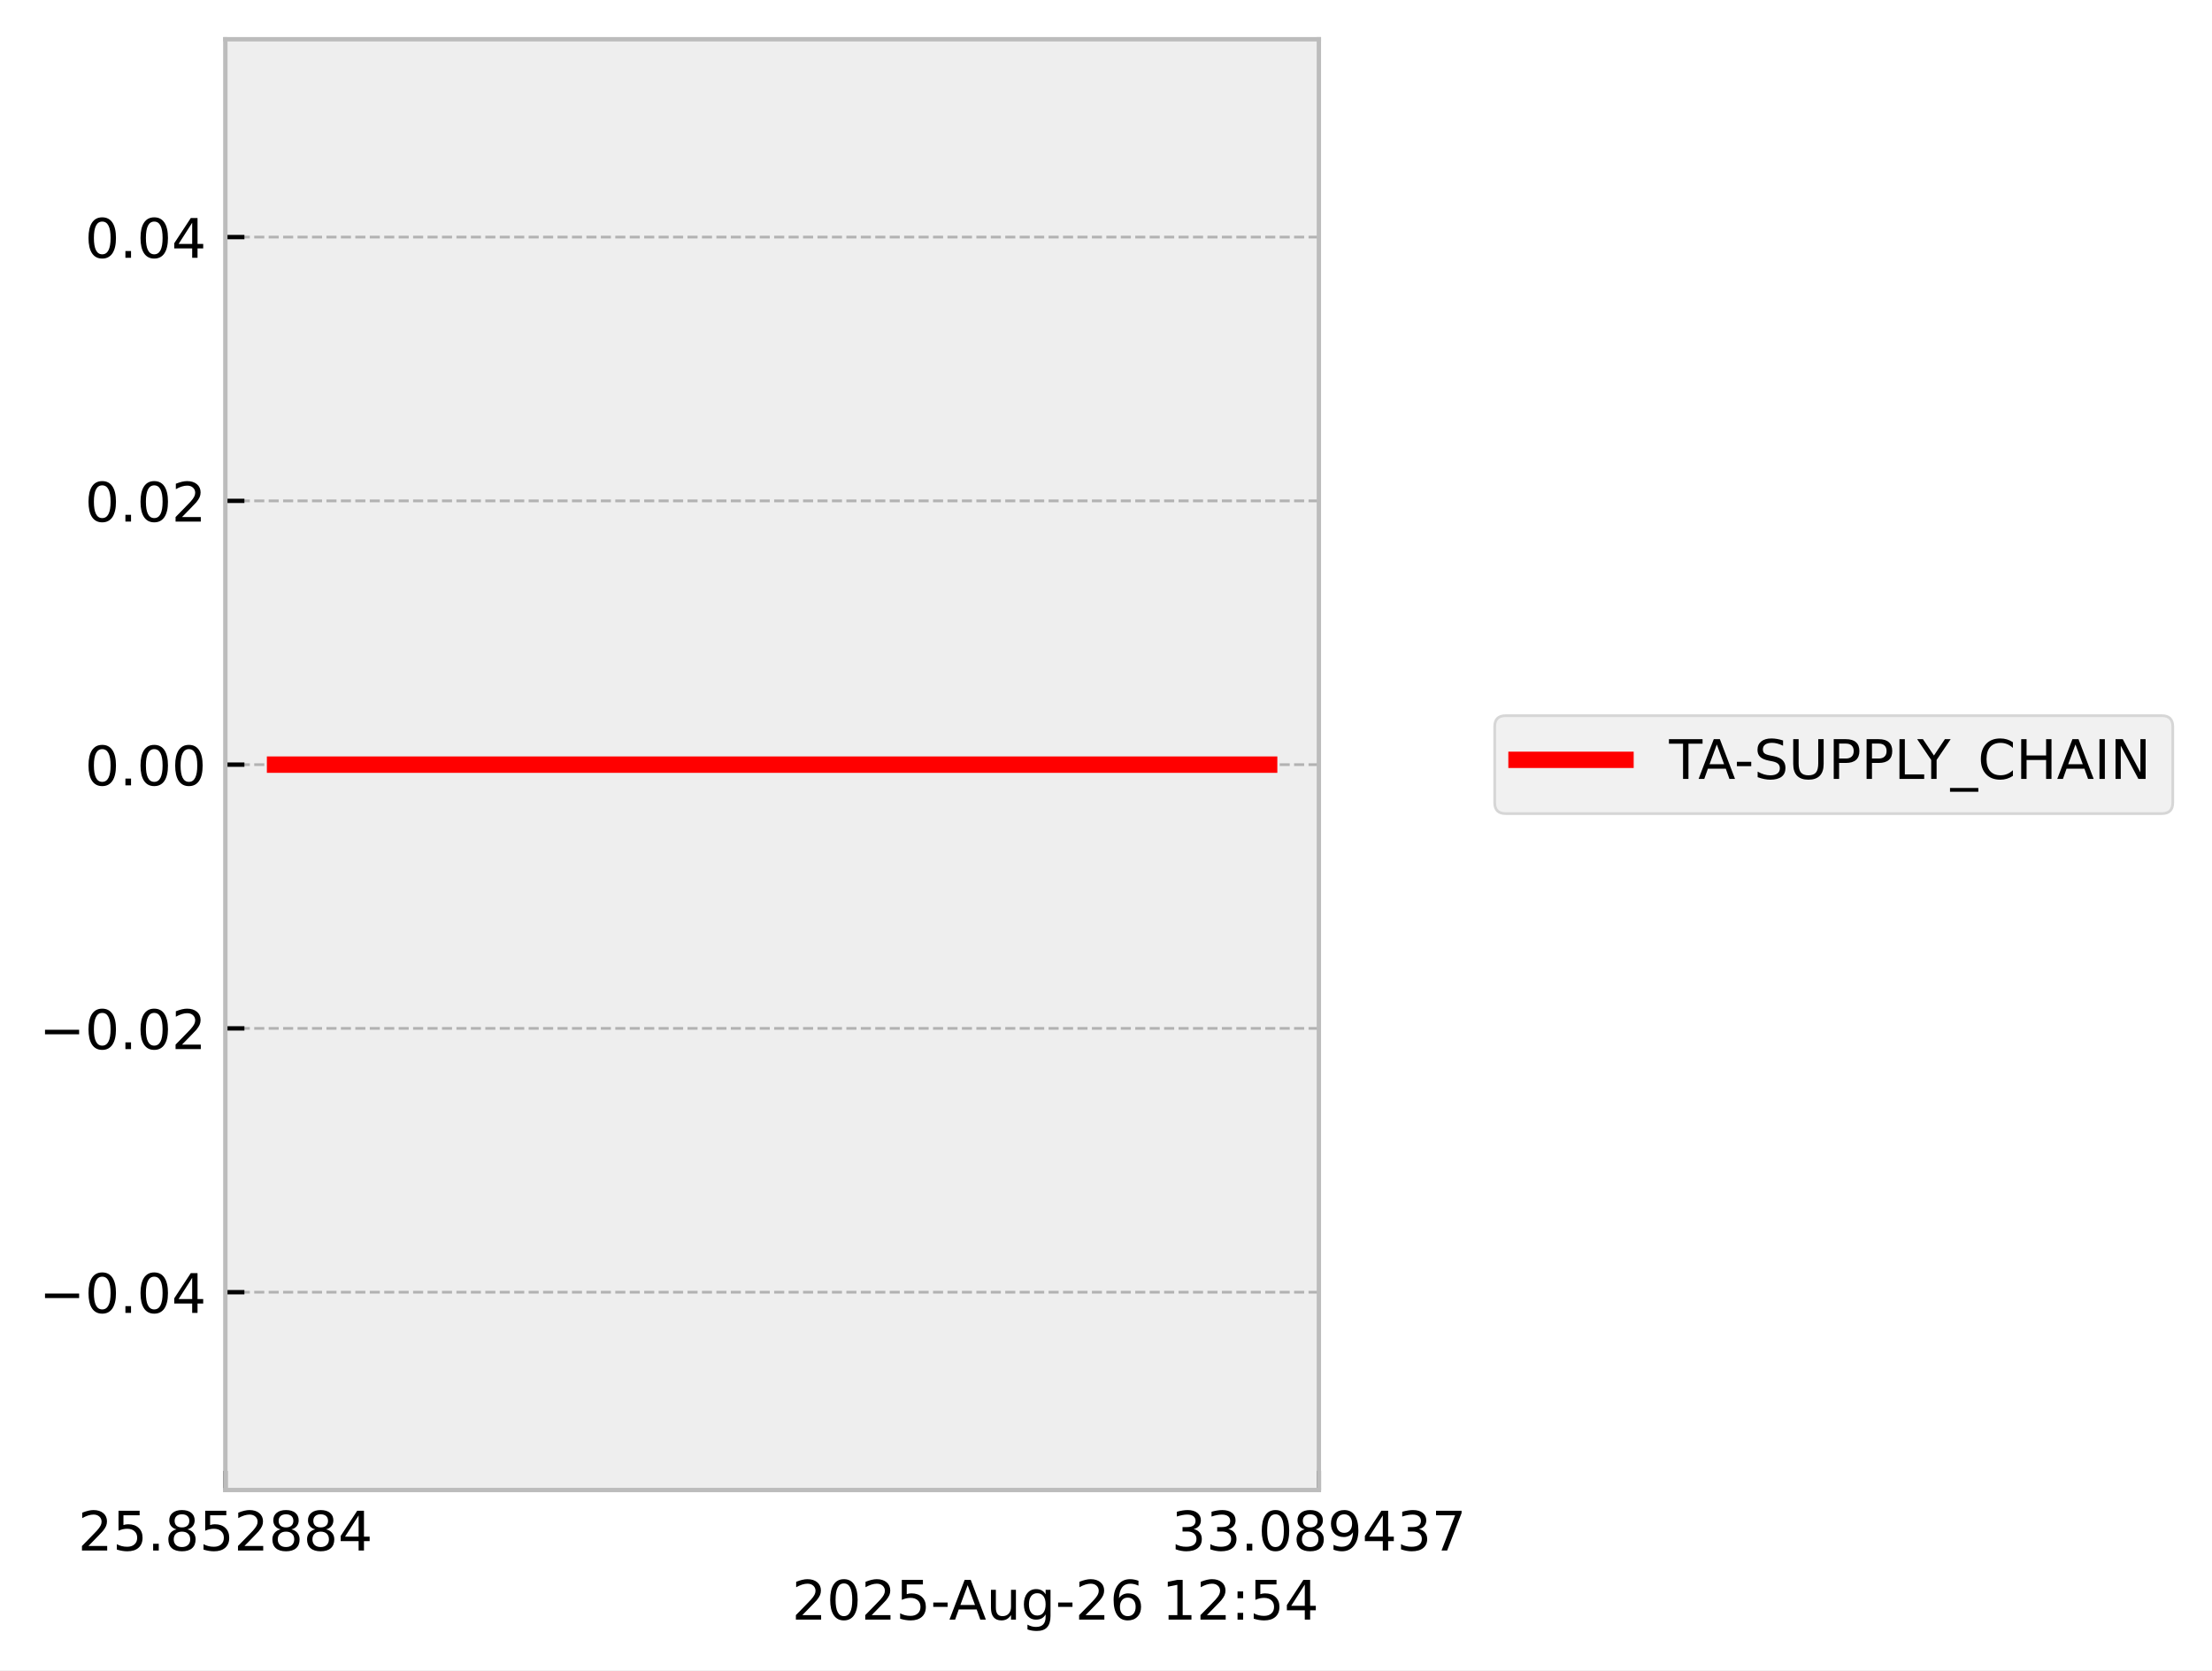
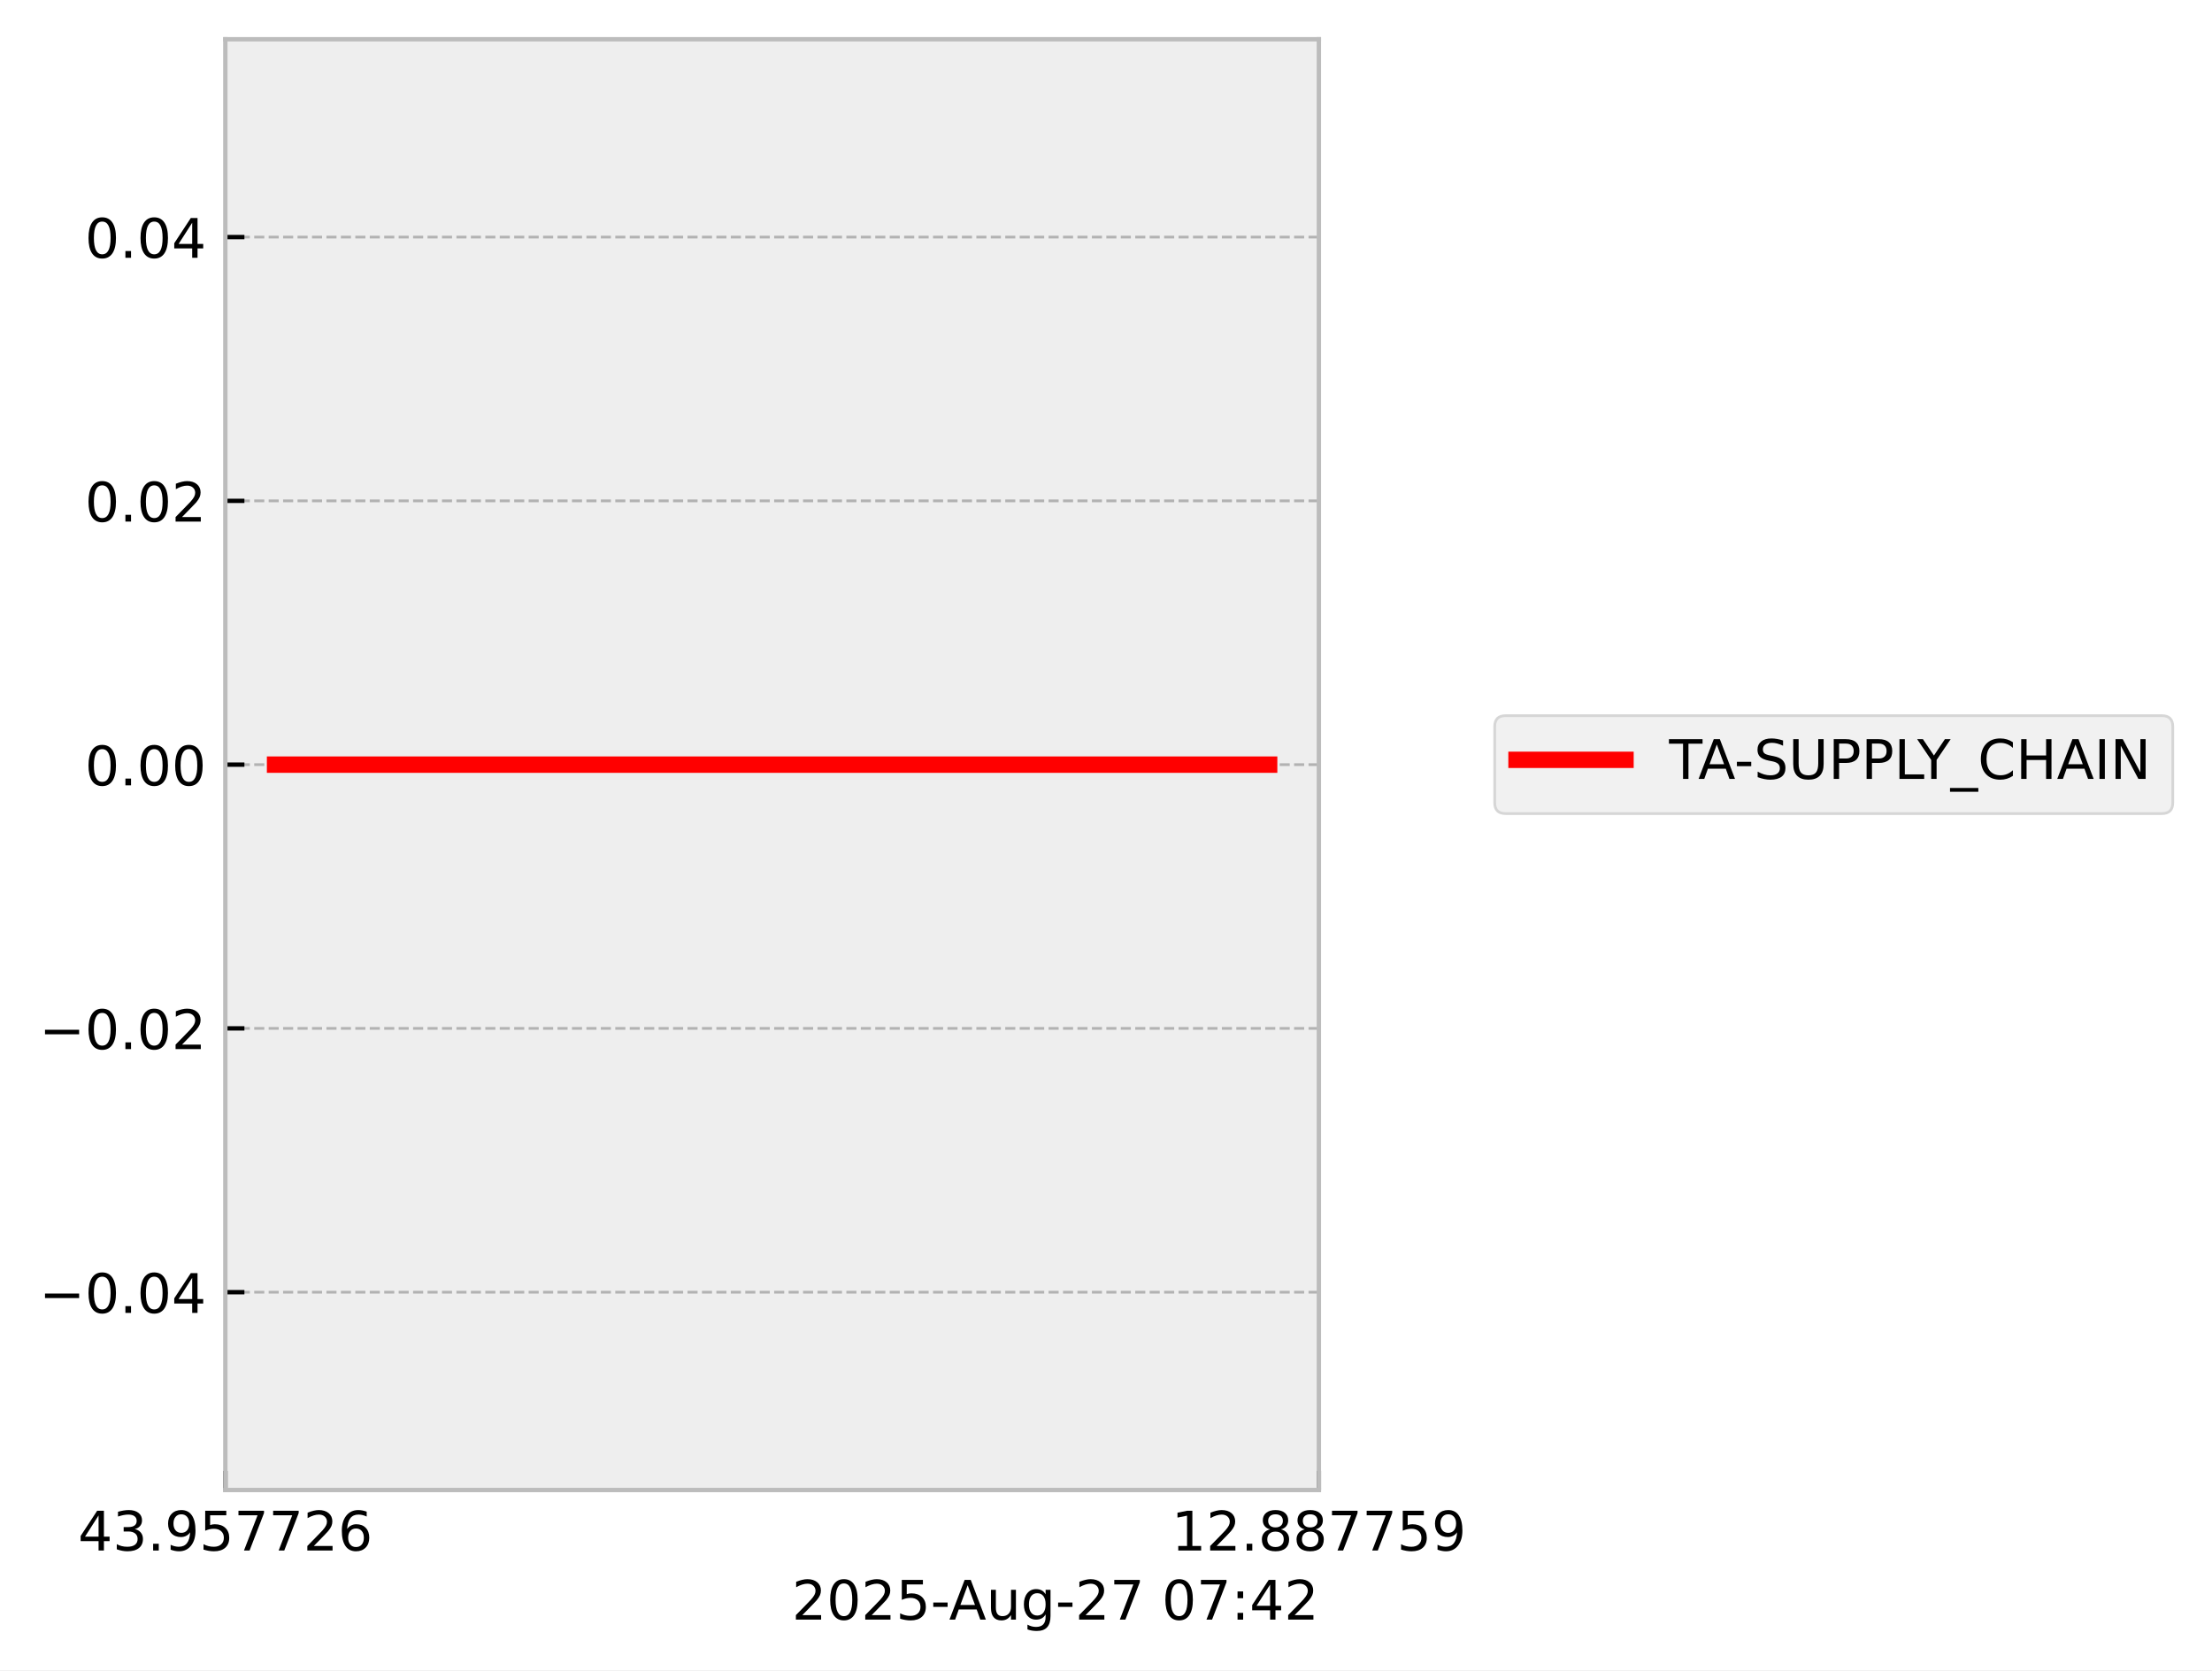
<svg xmlns="http://www.w3.org/2000/svg" xmlns:xlink="http://www.w3.org/1999/xlink" width="405.867pt" height="306.368pt" viewBox="0 0 405.867 306.368" version="1.1">
  <defs>
    <style type="text/css">*{stroke-linejoin: round; stroke-linecap: butt}</style>
  </defs>
  <g id="figure_1">
    <g id="patch_1">
      <path d="M 0 306.368  L 405.867 306.368  L 405.867 0  L 0 0  z " style="fill: #ffffff" />
    </g>
    <g id="axes_1">
      <g id="patch_2">
        <path d="M 41.345 273.312  L 241.991 273.312  L 241.991 7.2  L 41.345 7.2  z " style="fill: #eeeeee" />
      </g>
      <g id="matplotlib.axis_1">
        <g id="xtick_1">
          <g id="line2d_1">
-             <path d="M 41.345 273.312  L 41.345 7.2  " clip-path="url(#pca39e3c457)" style="fill: none; stroke-dasharray: 1.85,0.8; stroke-dashoffset: 0; stroke: #b2b2b2; stroke-width: 0.5" />
+             <path d="M 41.345 273.312  L 41.345 7.2  " clip-path="url(#p516b10ac35)" style="fill: none; stroke-dasharray: 1.85,0.8; stroke-dashoffset: 0; stroke: #b2b2b2; stroke-width: 0.5" />
          </g>
          <g id="line2d_2">
            <defs>
-               <path id="me084135cbd" d="M 0 0  L 0 -3.5  " style="stroke: #000000; stroke-width: 0.8" />
-             </defs>
-             <g>
-               <use xlink:href="#me084135cbd" x="41.345" y="273.312" style="stroke: #000000; stroke-width: 0.8" />
+               <path id="m146639406e" d="M 0 0  L 0 -3.5  " style="stroke: #000000; stroke-width: 0.8" />
+             </defs>
+             <g>
+               <use xlink:href="#m146639406e" x="41.345" y="273.312" style="stroke: #000000; stroke-width: 0.8" />
            </g>
          </g>
          <g id="text_1">
            <g transform="translate(14.30625 284.4104) scale(0.1 -0.1)">
              <defs>
+                 <path id="DejaVuSans-34" d="M 2419 4116  L 825 1625  L 2419 1625  L 2419 4116  z M 2253 4666  L 3047 4666  L 3047 1625  L 3713 1625  L 3713 1100  L 3047 1100  L 3047 0  L 2419 0  L 2419 1100  L 313 1100  L 313 1709  L 2253 4666  z " transform="scale(0.015625)" />
+                 <path id="DejaVuSans-33" d="M 2597 2516  Q 3050 2419 3304 2112  Q 3559 1806 3559 1356  Q 3559 666 3084 287  Q 2609 -91 1734 -91  Q 1441 -91 1130 -33  Q 819 25 488 141  L 488 750  Q 750 597 1062 519  Q 1375 441 1716 441  Q 2309 441 2620 675  Q 2931 909 2931 1356  Q 2931 1769 2642 2001  Q 2353 2234 1838 2234  L 1294 2234  L 1294 2753  L 1863 2753  Q 2328 2753 2575 2939  Q 2822 3125 2822 3475  Q 2822 3834 2567 4026  Q 2313 4219 1838 4219  Q 1578 4219 1281 4162  Q 984 4106 628 3988  L 628 4550  Q 988 4650 1302 4700  Q 1616 4750 1894 4750  Q 2613 4750 3031 4423  Q 3450 4097 3450 3541  Q 3450 3153 3228 2886  Q 3006 2619 2597 2516  z " transform="scale(0.015625)" />
+                 <path id="DejaVuSans-2e" d="M 684 794  L 1344 794  L 1344 0  L 684 0  L 684 794  z " transform="scale(0.015625)" />
+                 <path id="DejaVuSans-39" d="M 703 97  L 703 672  Q 941 559 1184 500  Q 1428 441 1663 441  Q 2288 441 2617 861  Q 2947 1281 2994 2138  Q 2813 1869 2534 1725  Q 2256 1581 1919 1581  Q 1219 1581 811 2004  Q 403 2428 403 3163  Q 403 3881 828 4315  Q 1253 4750 1959 4750  Q 2769 4750 3195 4129  Q 3622 3509 3622 2328  Q 3622 1225 3098 567  Q 2575 -91 1691 -91  Q 1453 -91 1209 -44  Q 966 3 703 97  z M 1959 2075  Q 2384 2075 2632 2365  Q 2881 2656 2881 3163  Q 2881 3666 2632 3958  Q 2384 4250 1959 4250  Q 1534 4250 1286 3958  Q 1038 3666 1038 3163  Q 1038 2656 1286 2365  Q 1534 2075 1959 2075  z " transform="scale(0.015625)" />
+                 <path id="DejaVuSans-35" d="M 691 4666  L 3169 4666  L 3169 4134  L 1269 4134  L 1269 2991  Q 1406 3038 1543 3061  Q 1681 3084 1819 3084  Q 2600 3084 3056 2656  Q 3513 2228 3513 1497  Q 3513 744 3044 326  Q 2575 -91 1722 -91  Q 1428 -91 1123 -41  Q 819 9 494 109  L 494 744  Q 775 591 1075 516  Q 1375 441 1709 441  Q 2250 441 2565 725  Q 2881 1009 2881 1497  Q 2881 1984 2565 2268  Q 2250 2553 1709 2553  Q 1456 2553 1204 2497  Q 953 2441 691 2322  L 691 4666  z " transform="scale(0.015625)" />
+                 <path id="DejaVuSans-37" d="M 525 4666  L 3525 4666  L 3525 4397  L 1831 0  L 1172 0  L 2766 4134  L 525 4134  L 525 4666  z " transform="scale(0.015625)" />
                <path id="DejaVuSans-32" d="M 1228 531  L 3431 531  L 3431 0  L 469 0  L 469 531  Q 828 903 1448 1529  Q 2069 2156 2228 2338  Q 2531 2678 2651 2914  Q 2772 3150 2772 3378  Q 2772 3750 2511 3984  Q 2250 4219 1831 4219  Q 1534 4219 1204 4116  Q 875 4013 500 3803  L 500 4441  Q 881 4594 1212 4672  Q 1544 4750 1819 4750  Q 2544 4750 2975 4387  Q 3406 4025 3406 3419  Q 3406 3131 3298 2873  Q 3191 2616 2906 2266  Q 2828 2175 2409 1742  Q 1991 1309 1228 531  z " transform="scale(0.015625)" />
-                 <path id="DejaVuSans-35" d="M 691 4666  L 3169 4666  L 3169 4134  L 1269 4134  L 1269 2991  Q 1406 3038 1543 3061  Q 1681 3084 1819 3084  Q 2600 3084 3056 2656  Q 3513 2228 3513 1497  Q 3513 744 3044 326  Q 2575 -91 1722 -91  Q 1428 -91 1123 -41  Q 819 9 494 109  L 494 744  Q 775 591 1075 516  Q 1375 441 1709 441  Q 2250 441 2565 725  Q 2881 1009 2881 1497  Q 2881 1984 2565 2268  Q 2250 2553 1709 2553  Q 1456 2553 1204 2497  Q 953 2441 691 2322  L 691 4666  z " transform="scale(0.015625)" />
-                 <path id="DejaVuSans-2e" d="M 684 794  L 1344 794  L 1344 0  L 684 0  L 684 794  z " transform="scale(0.015625)" />
-                 <path id="DejaVuSans-38" d="M 2034 2216  Q 1584 2216 1326 1975  Q 1069 1734 1069 1313  Q 1069 891 1326 650  Q 1584 409 2034 409  Q 2484 409 2743 651  Q 3003 894 3003 1313  Q 3003 1734 2745 1975  Q 2488 2216 2034 2216  z M 1403 2484  Q 997 2584 770 2862  Q 544 3141 544 3541  Q 544 4100 942 4425  Q 1341 4750 2034 4750  Q 2731 4750 3128 4425  Q 3525 4100 3525 3541  Q 3525 3141 3298 2862  Q 3072 2584 2669 2484  Q 3125 2378 3379 2068  Q 3634 1759 3634 1313  Q 3634 634 3220 271  Q 2806 -91 2034 -91  Q 1263 -91 848 271  Q 434 634 434 1313  Q 434 1759 690 2068  Q 947 2378 1403 2484  z M 1172 3481  Q 1172 3119 1398 2916  Q 1625 2713 2034 2713  Q 2441 2713 2670 2916  Q 2900 3119 2900 3481  Q 2900 3844 2670 4047  Q 2441 4250 2034 4250  Q 1625 4250 1398 4047  Q 1172 3844 1172 3481  z " transform="scale(0.015625)" />
-                 <path id="DejaVuSans-34" d="M 2419 4116  L 825 1625  L 2419 1625  L 2419 4116  z M 2253 4666  L 3047 4666  L 3047 1625  L 3713 1625  L 3713 1100  L 3047 1100  L 3047 0  L 2419 0  L 2419 1100  L 313 1100  L 313 1709  L 2253 4666  z " transform="scale(0.015625)" />
+                 <path id="DejaVuSans-36" d="M 2113 2584  Q 1688 2584 1439 2293  Q 1191 2003 1191 1497  Q 1191 994 1439 701  Q 1688 409 2113 409  Q 2538 409 2786 701  Q 3034 994 3034 1497  Q 3034 2003 2786 2293  Q 2538 2584 2113 2584  z M 3366 4563  L 3366 3988  Q 3128 4100 2886 4159  Q 2644 4219 2406 4219  Q 1781 4219 1451 3797  Q 1122 3375 1075 2522  Q 1259 2794 1537 2939  Q 1816 3084 2150 3084  Q 2853 3084 3261 2657  Q 3669 2231 3669 1497  Q 3669 778 3244 343  Q 2819 -91 2113 -91  Q 1303 -91 875 529  Q 447 1150 447 2328  Q 447 3434 972 4092  Q 1497 4750 2381 4750  Q 2619 4750 2861 4703  Q 3103 4656 3366 4563  z " transform="scale(0.015625)" />
              </defs>
-               <use xlink:href="#DejaVuSans-32" />
-               <use xlink:href="#DejaVuSans-35" transform="translate(63.62305 0)" />
+               <use xlink:href="#DejaVuSans-34" />
+               <use xlink:href="#DejaVuSans-33" transform="translate(63.62305 0)" />
              <use xlink:href="#DejaVuSans-2e" transform="translate(127.2461 0)" />
-               <use xlink:href="#DejaVuSans-38" transform="translate(159.0332 0)" />
+               <use xlink:href="#DejaVuSans-39" transform="translate(159.0332 0)" />
              <use xlink:href="#DejaVuSans-35" transform="translate(222.6562 0)" />
-               <use xlink:href="#DejaVuSans-32" transform="translate(286.2793 0)" />
-               <use xlink:href="#DejaVuSans-38" transform="translate(349.9023 0)" />
-               <use xlink:href="#DejaVuSans-38" transform="translate(413.5254 0)" />
-               <use xlink:href="#DejaVuSans-34" transform="translate(477.1484 0)" />
+               <use xlink:href="#DejaVuSans-37" transform="translate(286.2793 0)" />
+               <use xlink:href="#DejaVuSans-37" transform="translate(349.9023 0)" />
+               <use xlink:href="#DejaVuSans-32" transform="translate(413.5254 0)" />
+               <use xlink:href="#DejaVuSans-36" transform="translate(477.1484 0)" />
            </g>
          </g>
        </g>
        <g id="xtick_2">
          <g id="line2d_3">
-             <path d="M 241.991 273.312  L 241.991 7.2  " clip-path="url(#pca39e3c457)" style="fill: none; stroke-dasharray: 1.85,0.8; stroke-dashoffset: 0; stroke: #b2b2b2; stroke-width: 0.5" />
+             <path d="M 241.991 273.312  L 241.991 7.2  " clip-path="url(#p516b10ac35)" style="fill: none; stroke-dasharray: 1.85,0.8; stroke-dashoffset: 0; stroke: #b2b2b2; stroke-width: 0.5" />
          </g>
          <g id="line2d_4">
            <g>
-               <use xlink:href="#me084135cbd" x="241.991" y="273.312" style="stroke: #000000; stroke-width: 0.8" />
+               <use xlink:href="#m146639406e" x="241.991" y="273.312" style="stroke: #000000; stroke-width: 0.8" />
            </g>
          </g>
          <g id="text_2">
            <g transform="translate(214.9522 284.4104) scale(0.1 -0.1)">
              <defs>
-                 <path id="DejaVuSans-33" d="M 2597 2516  Q 3050 2419 3304 2112  Q 3559 1806 3559 1356  Q 3559 666 3084 287  Q 2609 -91 1734 -91  Q 1441 -91 1130 -33  Q 819 25 488 141  L 488 750  Q 750 597 1062 519  Q 1375 441 1716 441  Q 2309 441 2620 675  Q 2931 909 2931 1356  Q 2931 1769 2642 2001  Q 2353 2234 1838 2234  L 1294 2234  L 1294 2753  L 1863 2753  Q 2328 2753 2575 2939  Q 2822 3125 2822 3475  Q 2822 3834 2567 4026  Q 2313 4219 1838 4219  Q 1578 4219 1281 4162  Q 984 4106 628 3988  L 628 4550  Q 988 4650 1302 4700  Q 1616 4750 1894 4750  Q 2613 4750 3031 4423  Q 3450 4097 3450 3541  Q 3450 3153 3228 2886  Q 3006 2619 2597 2516  z " transform="scale(0.015625)" />
-                 <path id="DejaVuSans-30" d="M 2034 4250  Q 1547 4250 1301 3770  Q 1056 3291 1056 2328  Q 1056 1369 1301 889  Q 1547 409 2034 409  Q 2525 409 2770 889  Q 3016 1369 3016 2328  Q 3016 3291 2770 3770  Q 2525 4250 2034 4250  z M 2034 4750  Q 2819 4750 3233 4129  Q 3647 3509 3647 2328  Q 3647 1150 3233 529  Q 2819 -91 2034 -91  Q 1250 -91 836 529  Q 422 1150 422 2328  Q 422 3509 836 4129  Q 1250 4750 2034 4750  z " transform="scale(0.015625)" />
-                 <path id="DejaVuSans-39" d="M 703 97  L 703 672  Q 941 559 1184 500  Q 1428 441 1663 441  Q 2288 441 2617 861  Q 2947 1281 2994 2138  Q 2813 1869 2534 1725  Q 2256 1581 1919 1581  Q 1219 1581 811 2004  Q 403 2428 403 3163  Q 403 3881 828 4315  Q 1253 4750 1959 4750  Q 2769 4750 3195 4129  Q 3622 3509 3622 2328  Q 3622 1225 3098 567  Q 2575 -91 1691 -91  Q 1453 -91 1209 -44  Q 966 3 703 97  z M 1959 2075  Q 2384 2075 2632 2365  Q 2881 2656 2881 3163  Q 2881 3666 2632 3958  Q 2384 4250 1959 4250  Q 1534 4250 1286 3958  Q 1038 3666 1038 3163  Q 1038 2656 1286 2365  Q 1534 2075 1959 2075  z " transform="scale(0.015625)" />
-                 <path id="DejaVuSans-37" d="M 525 4666  L 3525 4666  L 3525 4397  L 1831 0  L 1172 0  L 2766 4134  L 525 4134  L 525 4666  z " transform="scale(0.015625)" />
+                 <path id="DejaVuSans-31" d="M 794 531  L 1825 531  L 1825 4091  L 703 3866  L 703 4441  L 1819 4666  L 2450 4666  L 2450 531  L 3481 531  L 3481 0  L 794 0  L 794 531  z " transform="scale(0.015625)" />
+                 <path id="DejaVuSans-38" d="M 2034 2216  Q 1584 2216 1326 1975  Q 1069 1734 1069 1313  Q 1069 891 1326 650  Q 1584 409 2034 409  Q 2484 409 2743 651  Q 3003 894 3003 1313  Q 3003 1734 2745 1975  Q 2488 2216 2034 2216  z M 1403 2484  Q 997 2584 770 2862  Q 544 3141 544 3541  Q 544 4100 942 4425  Q 1341 4750 2034 4750  Q 2731 4750 3128 4425  Q 3525 4100 3525 3541  Q 3525 3141 3298 2862  Q 3072 2584 2669 2484  Q 3125 2378 3379 2068  Q 3634 1759 3634 1313  Q 3634 634 3220 271  Q 2806 -91 2034 -91  Q 1263 -91 848 271  Q 434 634 434 1313  Q 434 1759 690 2068  Q 947 2378 1403 2484  z M 1172 3481  Q 1172 3119 1398 2916  Q 1625 2713 2034 2713  Q 2441 2713 2670 2916  Q 2900 3119 2900 3481  Q 2900 3844 2670 4047  Q 2441 4250 2034 4250  Q 1625 4250 1398 4047  Q 1172 3844 1172 3481  z " transform="scale(0.015625)" />
              </defs>
-               <use xlink:href="#DejaVuSans-33" />
-               <use xlink:href="#DejaVuSans-33" transform="translate(63.62305 0)" />
+               <use xlink:href="#DejaVuSans-31" />
+               <use xlink:href="#DejaVuSans-32" transform="translate(63.62305 0)" />
              <use xlink:href="#DejaVuSans-2e" transform="translate(127.2461 0)" />
-               <use xlink:href="#DejaVuSans-30" transform="translate(159.0332 0)" />
+               <use xlink:href="#DejaVuSans-38" transform="translate(159.0332 0)" />
              <use xlink:href="#DejaVuSans-38" transform="translate(222.6562 0)" />
-               <use xlink:href="#DejaVuSans-39" transform="translate(286.2793 0)" />
-               <use xlink:href="#DejaVuSans-34" transform="translate(349.9023 0)" />
-               <use xlink:href="#DejaVuSans-33" transform="translate(413.5254 0)" />
-               <use xlink:href="#DejaVuSans-37" transform="translate(477.1484 0)" />
+               <use xlink:href="#DejaVuSans-37" transform="translate(286.2793 0)" />
+               <use xlink:href="#DejaVuSans-37" transform="translate(349.9023 0)" />
+               <use xlink:href="#DejaVuSans-35" transform="translate(413.5254 0)" />
+               <use xlink:href="#DejaVuSans-39" transform="translate(477.1484 0)" />
            </g>
          </g>
        </g>
        <g id="text_3">
          <g transform="translate(145.3022 297.0886) scale(0.1 -0.1)">
            <defs>
+               <path id="DejaVuSans-30" d="M 2034 4250  Q 1547 4250 1301 3770  Q 1056 3291 1056 2328  Q 1056 1369 1301 889  Q 1547 409 2034 409  Q 2525 409 2770 889  Q 3016 1369 3016 2328  Q 3016 3291 2770 3770  Q 2525 4250 2034 4250  z M 2034 4750  Q 2819 4750 3233 4129  Q 3647 3509 3647 2328  Q 3647 1150 3233 529  Q 2819 -91 2034 -91  Q 1250 -91 836 529  Q 422 1150 422 2328  Q 422 3509 836 4129  Q 1250 4750 2034 4750  z " transform="scale(0.015625)" />
              <path id="DejaVuSans-2d" d="M 313 2009  L 1997 2009  L 1997 1497  L 313 1497  L 313 2009  z " transform="scale(0.015625)" />
              <path id="DejaVuSans-41" d="M 2188 4044  L 1331 1722  L 3047 1722  L 2188 4044  z M 1831 4666  L 2547 4666  L 4325 0  L 3669 0  L 3244 1197  L 1141 1197  L 716 0  L 50 0  L 1831 4666  z " transform="scale(0.015625)" />
              <path id="DejaVuSans-75" d="M 544 1381  L 544 3500  L 1119 3500  L 1119 1403  Q 1119 906 1312 657  Q 1506 409 1894 409  Q 2359 409 2629 706  Q 2900 1003 2900 1516  L 2900 3500  L 3475 3500  L 3475 0  L 2900 0  L 2900 538  Q 2691 219 2414 64  Q 2138 -91 1772 -91  Q 1169 -91 856 284  Q 544 659 544 1381  z M 1991 3584  L 1991 3584  z " transform="scale(0.015625)" />
              <path id="DejaVuSans-67" d="M 2906 1791  Q 2906 2416 2648 2759  Q 2391 3103 1925 3103  Q 1463 3103 1205 2759  Q 947 2416 947 1791  Q 947 1169 1205 825  Q 1463 481 1925 481  Q 2391 481 2648 825  Q 2906 1169 2906 1791  z M 3481 434  Q 3481 -459 3084 -895  Q 2688 -1331 1869 -1331  Q 1566 -1331 1297 -1286  Q 1028 -1241 775 -1147  L 775 -588  Q 1028 -725 1275 -790  Q 1522 -856 1778 -856  Q 2344 -856 2625 -561  Q 2906 -266 2906 331  L 2906 616  Q 2728 306 2450 153  Q 2172 0 1784 0  Q 1141 0 747 490  Q 353 981 353 1791  Q 353 2603 747 3093  Q 1141 3584 1784 3584  Q 2172 3584 2450 3431  Q 2728 3278 2906 2969  L 2906 3500  L 3481 3500  L 3481 434  z " transform="scale(0.015625)" />
-               <path id="DejaVuSans-36" d="M 2113 2584  Q 1688 2584 1439 2293  Q 1191 2003 1191 1497  Q 1191 994 1439 701  Q 1688 409 2113 409  Q 2538 409 2786 701  Q 3034 994 3034 1497  Q 3034 2003 2786 2293  Q 2538 2584 2113 2584  z M 3366 4563  L 3366 3988  Q 3128 4100 2886 4159  Q 2644 4219 2406 4219  Q 1781 4219 1451 3797  Q 1122 3375 1075 2522  Q 1259 2794 1537 2939  Q 1816 3084 2150 3084  Q 2853 3084 3261 2657  Q 3669 2231 3669 1497  Q 3669 778 3244 343  Q 2819 -91 2113 -91  Q 1303 -91 875 529  Q 447 1150 447 2328  Q 447 3434 972 4092  Q 1497 4750 2381 4750  Q 2619 4750 2861 4703  Q 3103 4656 3366 4563  z " transform="scale(0.015625)" />
              <path id="DejaVuSans-20" transform="scale(0.015625)" />
-               <path id="DejaVuSans-31" d="M 794 531  L 1825 531  L 1825 4091  L 703 3866  L 703 4441  L 1819 4666  L 2450 4666  L 2450 531  L 3481 531  L 3481 0  L 794 0  L 794 531  z " transform="scale(0.015625)" />
              <path id="DejaVuSans-3a" d="M 750 794  L 1409 794  L 1409 0  L 750 0  L 750 794  z M 750 3309  L 1409 3309  L 1409 2516  L 750 2516  L 750 3309  z " transform="scale(0.015625)" />
            </defs>
            <use xlink:href="#DejaVuSans-32" />
            <use xlink:href="#DejaVuSans-30" transform="translate(63.62305 0)" />
            <use xlink:href="#DejaVuSans-32" transform="translate(127.2461 0)" />
            <use xlink:href="#DejaVuSans-35" transform="translate(190.8691 0)" />
            <use xlink:href="#DejaVuSans-2d" transform="translate(254.4922 0)" />
            <use xlink:href="#DejaVuSans-41" transform="translate(288.3262 0)" />
            <use xlink:href="#DejaVuSans-75" transform="translate(356.7344 0)" />
            <use xlink:href="#DejaVuSans-67" transform="translate(420.1133 0)" />
            <use xlink:href="#DejaVuSans-2d" transform="translate(483.5898 0)" />
            <use xlink:href="#DejaVuSans-32" transform="translate(519.6738 0)" />
-             <use xlink:href="#DejaVuSans-36" transform="translate(583.2969 0)" />
+             <use xlink:href="#DejaVuSans-37" transform="translate(583.2969 0)" />
            <use xlink:href="#DejaVuSans-20" transform="translate(646.9199 0)" />
-             <use xlink:href="#DejaVuSans-31" transform="translate(678.707 0)" />
-             <use xlink:href="#DejaVuSans-32" transform="translate(742.3301 0)" />
+             <use xlink:href="#DejaVuSans-30" transform="translate(678.707 0)" />
+             <use xlink:href="#DejaVuSans-37" transform="translate(742.3301 0)" />
            <use xlink:href="#DejaVuSans-3a" transform="translate(805.9531 0)" />
-             <use xlink:href="#DejaVuSans-35" transform="translate(839.6445 0)" />
-             <use xlink:href="#DejaVuSans-34" transform="translate(903.2676 0)" />
+             <use xlink:href="#DejaVuSans-34" transform="translate(839.6445 0)" />
+             <use xlink:href="#DejaVuSans-32" transform="translate(903.2676 0)" />
          </g>
        </g>
      </g>
      <g id="matplotlib.axis_2">
        <g id="ytick_1">
          <g id="line2d_5">
-             <path d="M 41.345 237.024  L 241.991 237.024  " clip-path="url(#pca39e3c457)" style="fill: none; stroke-dasharray: 1.85,0.8; stroke-dashoffset: 0; stroke: #b2b2b2; stroke-width: 0.5" />
+             <path d="M 41.345 237.024  L 241.991 237.024  " clip-path="url(#p516b10ac35)" style="fill: none; stroke-dasharray: 1.85,0.8; stroke-dashoffset: 0; stroke: #b2b2b2; stroke-width: 0.5" />
          </g>
          <g id="line2d_6">
            <defs>
-               <path id="me5274dfdcd" d="M 0 0  L 3.5 0  " style="stroke: #000000; stroke-width: 0.8" />
-             </defs>
-             <g>
-               <use xlink:href="#me5274dfdcd" x="41.345" y="237.024" style="stroke: #000000; stroke-width: 0.8" />
+               <path id="mfb8fad29bd" d="M 0 0  L 3.5 0  " style="stroke: #000000; stroke-width: 0.8" />
+             </defs>
+             <g>
+               <use xlink:href="#mfb8fad29bd" x="41.345" y="237.024" style="stroke: #000000; stroke-width: 0.8" />
            </g>
          </g>
          <g id="text_4">
            <g transform="translate(7.2 240.8232) scale(0.1 -0.1)">
              <defs>
                <path id="DejaVuSans-2212" d="M 678 2272  L 4684 2272  L 4684 1741  L 678 1741  L 678 2272  z " transform="scale(0.015625)" />
              </defs>
              <use xlink:href="#DejaVuSans-2212" />
              <use xlink:href="#DejaVuSans-30" transform="translate(83.78906 0)" />
              <use xlink:href="#DejaVuSans-2e" transform="translate(147.4121 0)" />
              <use xlink:href="#DejaVuSans-30" transform="translate(179.1992 0)" />
              <use xlink:href="#DejaVuSans-34" transform="translate(242.8223 0)" />
            </g>
          </g>
        </g>
        <g id="ytick_2">
          <g id="line2d_7">
-             <path d="M 41.345 188.64  L 241.991 188.64  " clip-path="url(#pca39e3c457)" style="fill: none; stroke-dasharray: 1.85,0.8; stroke-dashoffset: 0; stroke: #b2b2b2; stroke-width: 0.5" />
+             <path d="M 41.345 188.64  L 241.991 188.64  " clip-path="url(#p516b10ac35)" style="fill: none; stroke-dasharray: 1.85,0.8; stroke-dashoffset: 0; stroke: #b2b2b2; stroke-width: 0.5" />
          </g>
          <g id="line2d_8">
            <g>
-               <use xlink:href="#me5274dfdcd" x="41.345" y="188.64" style="stroke: #000000; stroke-width: 0.8" />
+               <use xlink:href="#mfb8fad29bd" x="41.345" y="188.64" style="stroke: #000000; stroke-width: 0.8" />
            </g>
          </g>
          <g id="text_5">
            <g transform="translate(7.2 192.4392) scale(0.1 -0.1)">
              <use xlink:href="#DejaVuSans-2212" />
              <use xlink:href="#DejaVuSans-30" transform="translate(83.78906 0)" />
              <use xlink:href="#DejaVuSans-2e" transform="translate(147.4121 0)" />
              <use xlink:href="#DejaVuSans-30" transform="translate(179.1992 0)" />
              <use xlink:href="#DejaVuSans-32" transform="translate(242.8223 0)" />
            </g>
          </g>
        </g>
        <g id="ytick_3">
          <g id="line2d_9">
-             <path d="M 41.345 140.256  L 241.991 140.256  " clip-path="url(#pca39e3c457)" style="fill: none; stroke-dasharray: 1.85,0.8; stroke-dashoffset: 0; stroke: #b2b2b2; stroke-width: 0.5" />
+             <path d="M 41.345 140.256  L 241.991 140.256  " clip-path="url(#p516b10ac35)" style="fill: none; stroke-dasharray: 1.85,0.8; stroke-dashoffset: 0; stroke: #b2b2b2; stroke-width: 0.5" />
          </g>
          <g id="line2d_10">
            <g>
-               <use xlink:href="#me5274dfdcd" x="41.345" y="140.256" style="stroke: #000000; stroke-width: 0.8" />
+               <use xlink:href="#mfb8fad29bd" x="41.345" y="140.256" style="stroke: #000000; stroke-width: 0.8" />
            </g>
          </g>
          <g id="text_6">
            <g transform="translate(15.57969 144.0552) scale(0.1 -0.1)">
              <use xlink:href="#DejaVuSans-30" />
              <use xlink:href="#DejaVuSans-2e" transform="translate(63.62305 0)" />
              <use xlink:href="#DejaVuSans-30" transform="translate(95.41016 0)" />
              <use xlink:href="#DejaVuSans-30" transform="translate(159.0332 0)" />
            </g>
          </g>
        </g>
        <g id="ytick_4">
          <g id="line2d_11">
-             <path d="M 41.345 91.872  L 241.991 91.872  " clip-path="url(#pca39e3c457)" style="fill: none; stroke-dasharray: 1.85,0.8; stroke-dashoffset: 0; stroke: #b2b2b2; stroke-width: 0.5" />
+             <path d="M 41.345 91.872  L 241.991 91.872  " clip-path="url(#p516b10ac35)" style="fill: none; stroke-dasharray: 1.85,0.8; stroke-dashoffset: 0; stroke: #b2b2b2; stroke-width: 0.5" />
          </g>
          <g id="line2d_12">
            <g>
-               <use xlink:href="#me5274dfdcd" x="41.345" y="91.872" style="stroke: #000000; stroke-width: 0.8" />
+               <use xlink:href="#mfb8fad29bd" x="41.345" y="91.872" style="stroke: #000000; stroke-width: 0.8" />
            </g>
          </g>
          <g id="text_7">
            <g transform="translate(15.57969 95.67122) scale(0.1 -0.1)">
              <use xlink:href="#DejaVuSans-30" />
              <use xlink:href="#DejaVuSans-2e" transform="translate(63.62305 0)" />
              <use xlink:href="#DejaVuSans-30" transform="translate(95.41016 0)" />
              <use xlink:href="#DejaVuSans-32" transform="translate(159.0332 0)" />
            </g>
          </g>
        </g>
        <g id="ytick_5">
          <g id="line2d_13">
-             <path d="M 41.345 43.488  L 241.991 43.488  " clip-path="url(#pca39e3c457)" style="fill: none; stroke-dasharray: 1.85,0.8; stroke-dashoffset: 0; stroke: #b2b2b2; stroke-width: 0.5" />
+             <path d="M 41.345 43.488  L 241.991 43.488  " clip-path="url(#p516b10ac35)" style="fill: none; stroke-dasharray: 1.85,0.8; stroke-dashoffset: 0; stroke: #b2b2b2; stroke-width: 0.5" />
          </g>
          <g id="line2d_14">
            <g>
-               <use xlink:href="#me5274dfdcd" x="41.345" y="43.488" style="stroke: #000000; stroke-width: 0.8" />
+               <use xlink:href="#mfb8fad29bd" x="41.345" y="43.488" style="stroke: #000000; stroke-width: 0.8" />
            </g>
          </g>
          <g id="text_8">
            <g transform="translate(15.57969 47.28722) scale(0.1 -0.1)">
              <use xlink:href="#DejaVuSans-30" />
              <use xlink:href="#DejaVuSans-2e" transform="translate(63.62305 0)" />
              <use xlink:href="#DejaVuSans-30" transform="translate(95.41016 0)" />
              <use xlink:href="#DejaVuSans-34" transform="translate(159.0332 0)" />
            </g>
          </g>
        </g>
      </g>
      <g id="line2d_15">
-         <path d="M 50.466 140.256  L 232.871 140.256  " clip-path="url(#pca39e3c457)" style="fill: none; stroke: #ff0000; stroke-width: 3; stroke-linecap: square" />
+         <path d="M 50.466 140.256  L 85.265 140.256  L 232.871 140.256  " clip-path="url(#p516b10ac35)" style="fill: none; stroke: #ff0000; stroke-width: 3; stroke-linecap: square" />
      </g>
      <g id="patch_3">
        <path d="M 41.345 273.312  L 41.345 7.2  " style="fill: none; stroke: #bcbcbc; stroke-width: 0.8; stroke-linejoin: miter; stroke-linecap: square" />
      </g>
      <g id="patch_4">
        <path d="M 241.991 273.312  L 241.991 7.2  " style="fill: none; stroke: #bcbcbc; stroke-width: 0.8; stroke-linejoin: miter; stroke-linecap: square" />
      </g>
      <g id="patch_5">
        <path d="M 41.345 273.312  L 241.991 273.312  " style="fill: none; stroke: #bcbcbc; stroke-width: 0.8; stroke-linejoin: miter; stroke-linecap: square" />
      </g>
      <g id="patch_6">
        <path d="M 41.345 7.2  L 241.991 7.2  " style="fill: none; stroke: #bcbcbc; stroke-width: 0.8; stroke-linejoin: miter; stroke-linecap: square" />
      </g>
    </g>
    <g id="axes_2">
      <g id="legend_1">
        <g id="patch_7">
          <path d="M 276.255 149.234  L 396.667 149.234  Q 398.667 149.234 398.667 147.234  L 398.667 133.278  Q 398.667 131.278 396.667 131.278  L 276.255 131.278  Q 274.255 131.278 274.255 133.278  L 274.255 147.234  Q 274.255 149.234 276.255 149.234  z " style="fill: #eeeeee; opacity: 0.8; stroke: #cccccc; stroke-width: 0.5; stroke-linejoin: miter" />
        </g>
        <g id="line2d_16">
          <path d="M 278.255 139.376  L 288.255 139.376  L 298.255 139.376  " style="fill: none; stroke: #ff0000; stroke-width: 3; stroke-linecap: square" />
        </g>
        <g id="text_9">
          <g transform="translate(306.2548 142.8763) scale(0.1 -0.1)">
            <defs>
              <path id="DejaVuSans-54" d="M -19 4666  L 3928 4666  L 3928 4134  L 2272 4134  L 2272 0  L 1638 0  L 1638 4134  L -19 4134  L -19 4666  z " transform="scale(0.015625)" />
              <path id="DejaVuSans-53" d="M 3425 4513  L 3425 3897  Q 3066 4069 2747 4153  Q 2428 4238 2131 4238  Q 1616 4238 1336 4038  Q 1056 3838 1056 3469  Q 1056 3159 1242 3001  Q 1428 2844 1947 2747  L 2328 2669  Q 3034 2534 3370 2195  Q 3706 1856 3706 1288  Q 3706 609 3251 259  Q 2797 -91 1919 -91  Q 1588 -91 1214 -16  Q 841 59 441 206  L 441 856  Q 825 641 1194 531  Q 1563 422 1919 422  Q 2459 422 2753 634  Q 3047 847 3047 1241  Q 3047 1584 2836 1778  Q 2625 1972 2144 2069  L 1759 2144  Q 1053 2284 737 2584  Q 422 2884 422 3419  Q 422 4038 858 4394  Q 1294 4750 2059 4750  Q 2388 4750 2728 4690  Q 3069 4631 3425 4513  z " transform="scale(0.015625)" />
              <path id="DejaVuSans-55" d="M 556 4666  L 1191 4666  L 1191 1831  Q 1191 1081 1462 751  Q 1734 422 2344 422  Q 2950 422 3222 751  Q 3494 1081 3494 1831  L 3494 4666  L 4128 4666  L 4128 1753  Q 4128 841 3676 375  Q 3225 -91 2344 -91  Q 1459 -91 1007 375  Q 556 841 556 1753  L 556 4666  z " transform="scale(0.015625)" />
              <path id="DejaVuSans-50" d="M 1259 4147  L 1259 2394  L 2053 2394  Q 2494 2394 2734 2622  Q 2975 2850 2975 3272  Q 2975 3691 2734 3919  Q 2494 4147 2053 4147  L 1259 4147  z M 628 4666  L 2053 4666  Q 2838 4666 3239 4311  Q 3641 3956 3641 3272  Q 3641 2581 3239 2228  Q 2838 1875 2053 1875  L 1259 1875  L 1259 0  L 628 0  L 628 4666  z " transform="scale(0.015625)" />
              <path id="DejaVuSans-4c" d="M 628 4666  L 1259 4666  L 1259 531  L 3531 531  L 3531 0  L 628 0  L 628 4666  z " transform="scale(0.015625)" />
              <path id="DejaVuSans-59" d="M -13 4666  L 666 4666  L 1959 2747  L 3244 4666  L 3922 4666  L 2272 2222  L 2272 0  L 1638 0  L 1638 2222  L -13 4666  z " transform="scale(0.015625)" />
              <path id="DejaVuSans-5f" d="M 3263 -1063  L 3263 -1509  L -63 -1509  L -63 -1063  L 3263 -1063  z " transform="scale(0.015625)" />
              <path id="DejaVuSans-43" d="M 4122 4306  L 4122 3641  Q 3803 3938 3442 4084  Q 3081 4231 2675 4231  Q 1875 4231 1450 3742  Q 1025 3253 1025 2328  Q 1025 1406 1450 917  Q 1875 428 2675 428  Q 3081 428 3442 575  Q 3803 722 4122 1019  L 4122 359  Q 3791 134 3420 21  Q 3050 -91 2638 -91  Q 1578 -91 968 557  Q 359 1206 359 2328  Q 359 3453 968 4101  Q 1578 4750 2638 4750  Q 3056 4750 3426 4639  Q 3797 4528 4122 4306  z " transform="scale(0.015625)" />
              <path id="DejaVuSans-48" d="M 628 4666  L 1259 4666  L 1259 2753  L 3553 2753  L 3553 4666  L 4184 4666  L 4184 0  L 3553 0  L 3553 2222  L 1259 2222  L 1259 0  L 628 0  L 628 4666  z " transform="scale(0.015625)" />
              <path id="DejaVuSans-49" d="M 628 4666  L 1259 4666  L 1259 0  L 628 0  L 628 4666  z " transform="scale(0.015625)" />
              <path id="DejaVuSans-4e" d="M 628 4666  L 1478 4666  L 3547 763  L 3547 4666  L 4159 4666  L 4159 0  L 3309 0  L 1241 3903  L 1241 0  L 628 0  L 628 4666  z " transform="scale(0.015625)" />
            </defs>
            <use xlink:href="#DejaVuSans-54" />
            <use xlink:href="#DejaVuSans-41" transform="translate(53.33398 0)" />
            <use xlink:href="#DejaVuSans-2d" transform="translate(119.4922 0)" />
            <use xlink:href="#DejaVuSans-53" transform="translate(155.5762 0)" />
            <use xlink:href="#DejaVuSans-55" transform="translate(219.0527 0)" />
            <use xlink:href="#DejaVuSans-50" transform="translate(292.2461 0)" />
            <use xlink:href="#DejaVuSans-50" transform="translate(352.5488 0)" />
            <use xlink:href="#DejaVuSans-4c" transform="translate(412.8516 0)" />
            <use xlink:href="#DejaVuSans-59" transform="translate(455.3145 0)" />
            <use xlink:href="#DejaVuSans-5f" transform="translate(516.3984 0)" />
            <use xlink:href="#DejaVuSans-43" transform="translate(566.3984 0)" />
            <use xlink:href="#DejaVuSans-48" transform="translate(636.2227 0)" />
            <use xlink:href="#DejaVuSans-41" transform="translate(711.418 0)" />
            <use xlink:href="#DejaVuSans-49" transform="translate(779.8262 0)" />
            <use xlink:href="#DejaVuSans-4e" transform="translate(809.3184 0)" />
          </g>
        </g>
      </g>
    </g>
  </g>
  <defs>
-     <clipPath id="pca39e3c457">
+     <clipPath id="p516b10ac35">
      <rect x="41.345" y="7.2" width="200.646" height="266.112" />
    </clipPath>
  </defs>
</svg>
